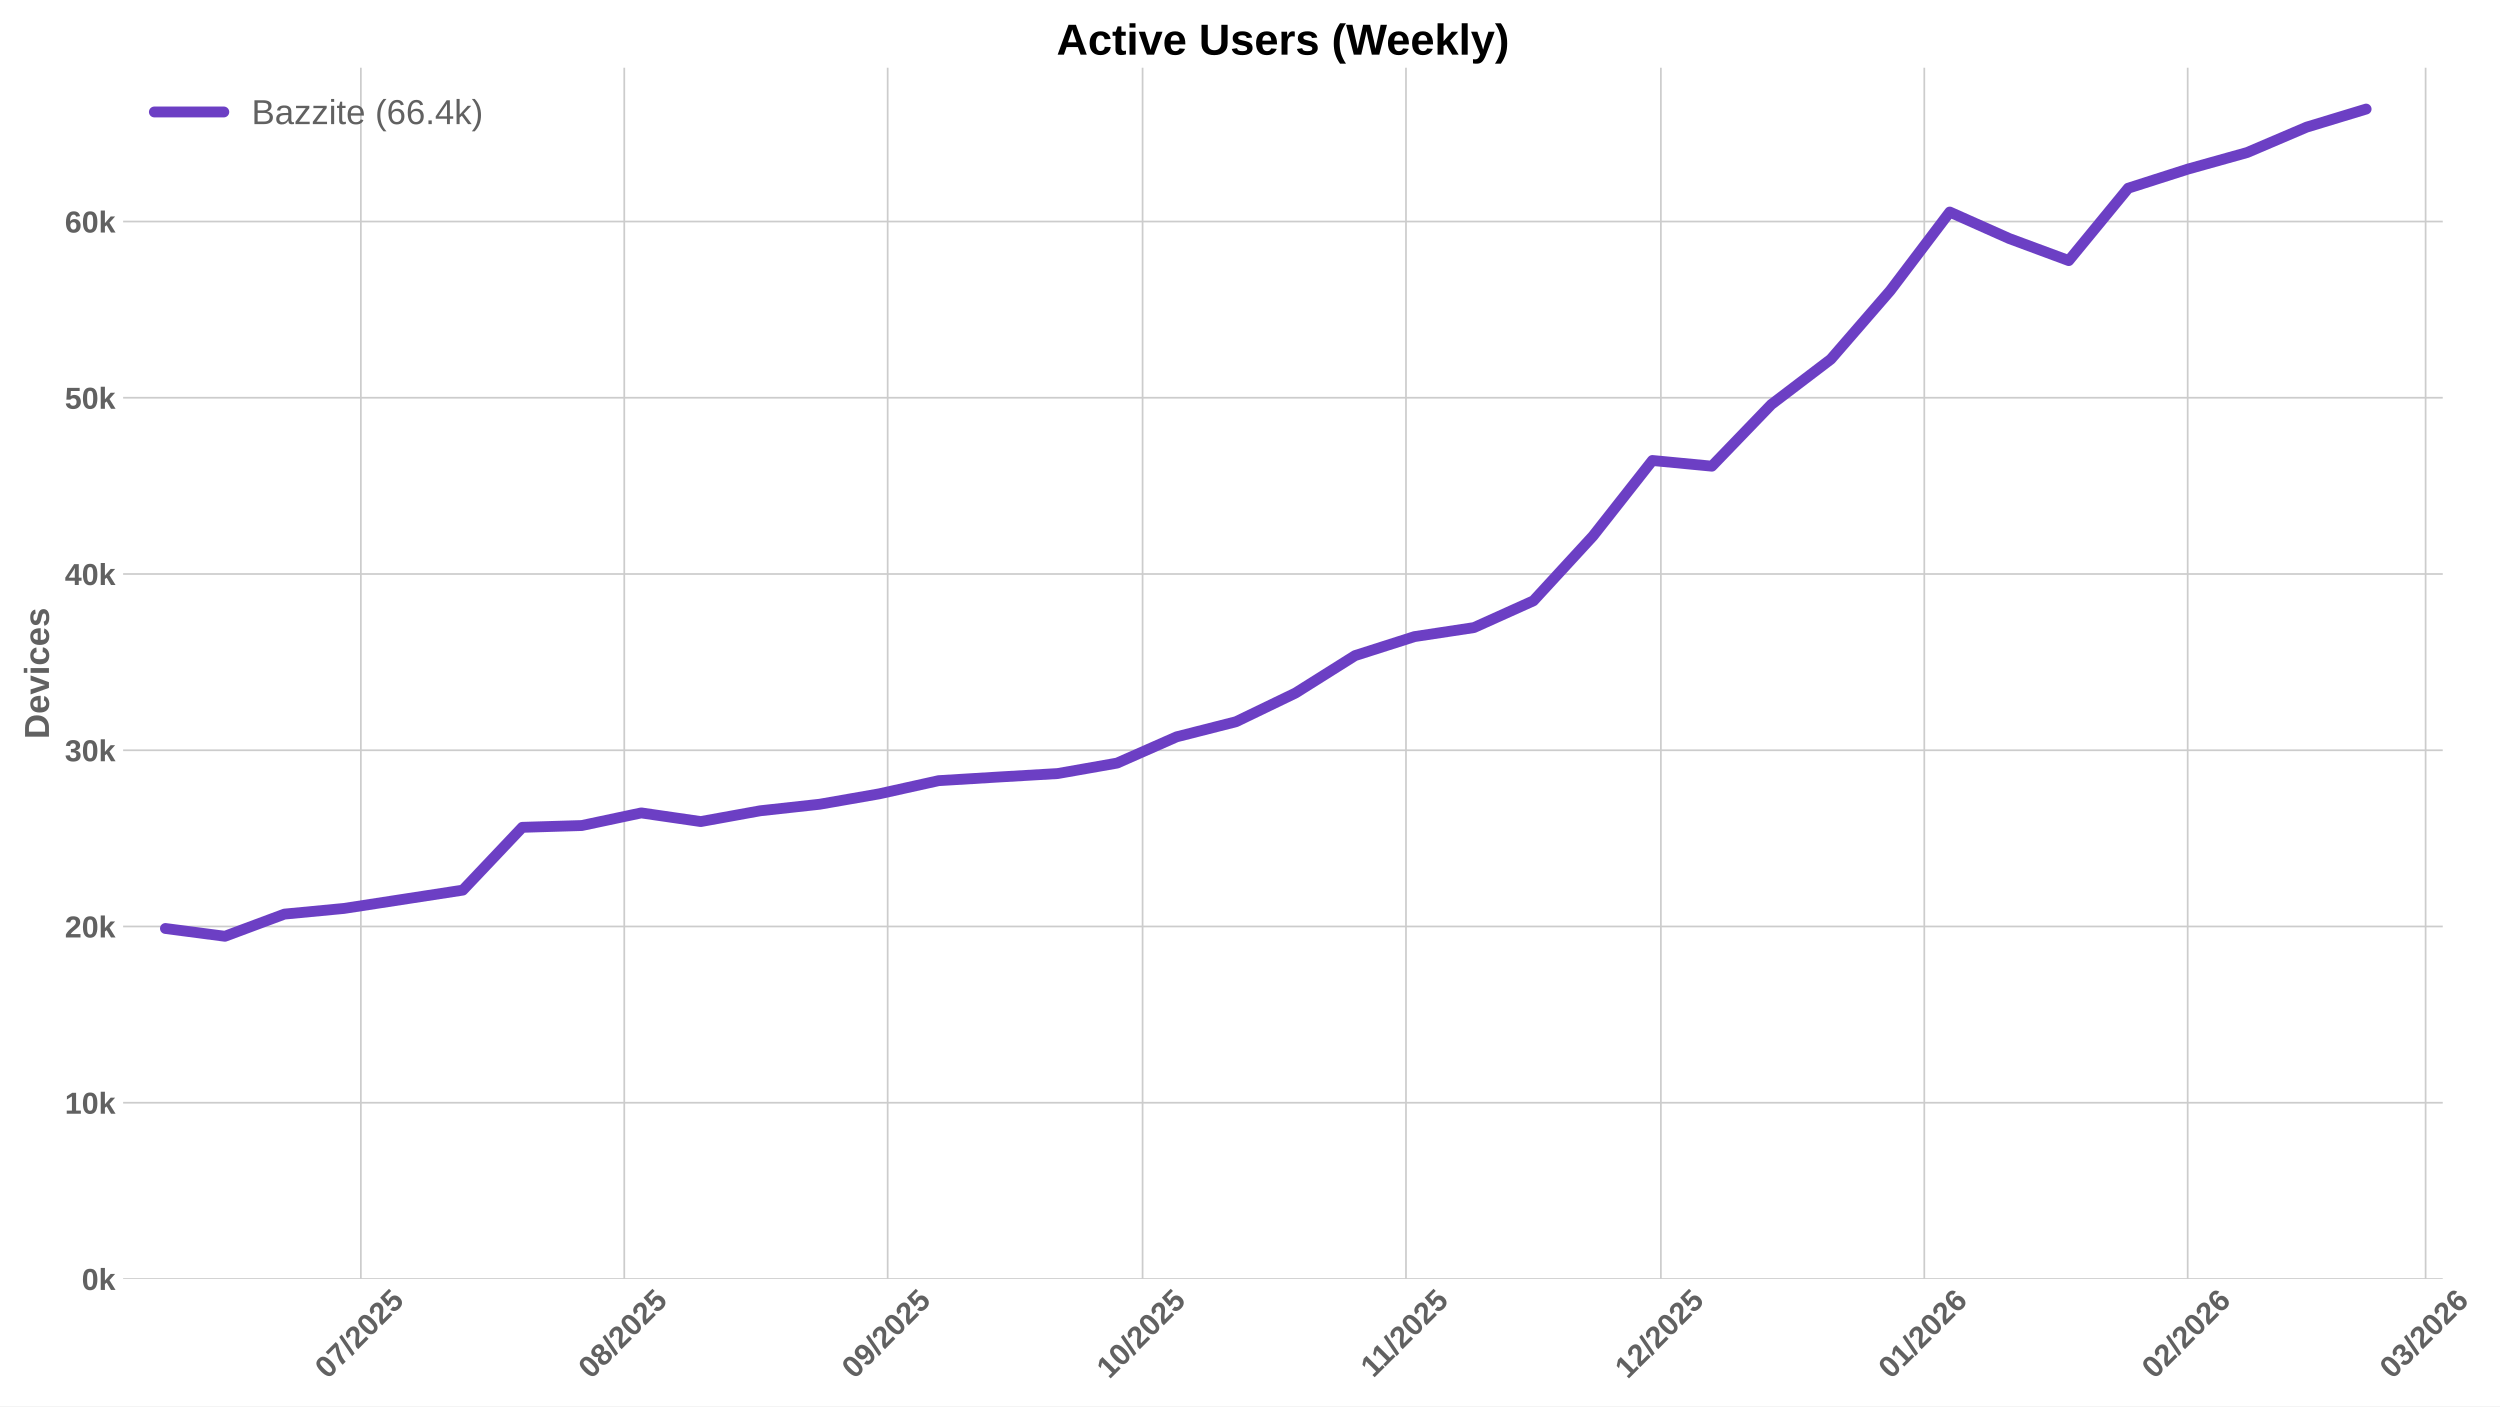
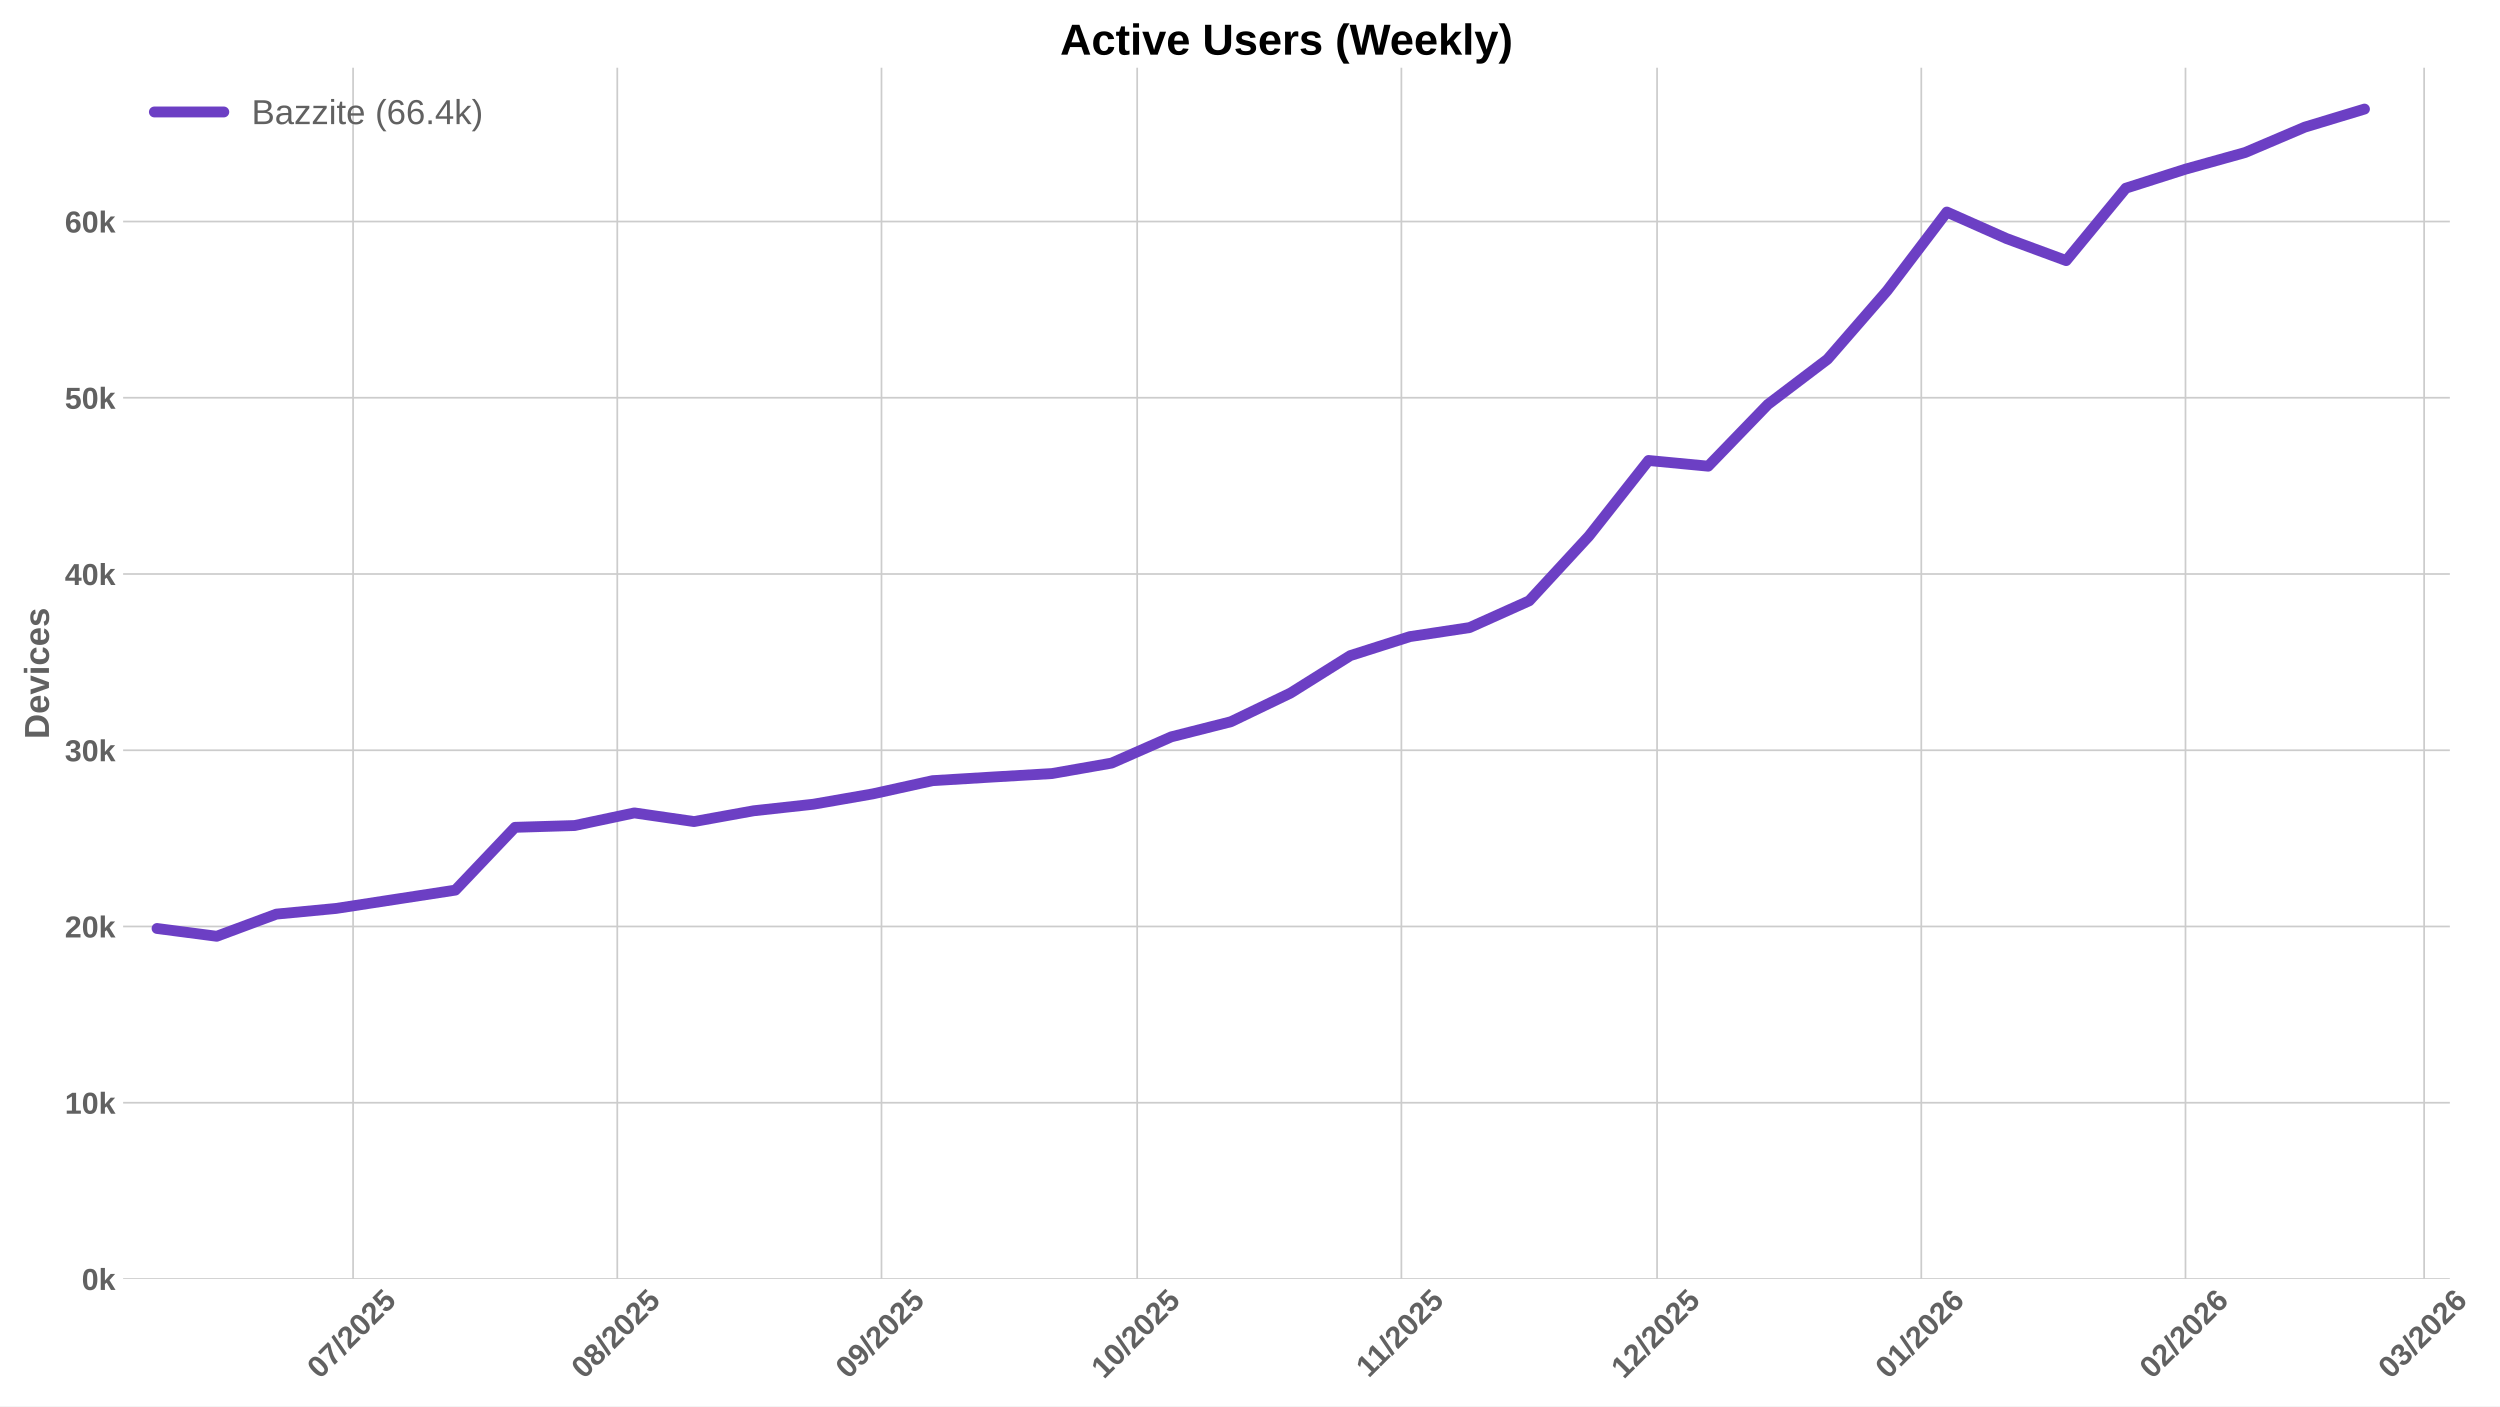
<svg xmlns="http://www.w3.org/2000/svg" xmlns:xlink="http://www.w3.org/1999/xlink" width="1152pt" height="648pt" viewBox="0 0 1152 648" version="1.1">
  <defs>
    <style type="text/css">*{stroke-linejoin: round; stroke-linecap: butt}</style>
  </defs>
  <g id="figure_1">
    <g id="patch_1">
      <path d="M 0 648  L 1152 648  L 1152 0  L 0 0  z " style="fill: #ffffff" />
    </g>
    <g id="axes_1">
      <g id="patch_2">
-         <path d="M 56.73 589.343  L 1125.625 589.343  L 1125.625 31.2  L 56.73 31.2  z " style="fill: #ffffff" />
+         <path d="M 56.73 589.343  L 1128.893 589.343  L 1128.893 31.2  L 56.73 31.2  z " style="fill: #ffffff" />
      </g>
      <g id="matplotlib.axis_1">
        <g id="xtick_1">
          <g id="line2d_1">
-             <path d="M 166.285 589.343  L 166.285 31.2  " clip-path="url(#p14a974cba7)" style="fill: none; stroke: #cccccc; stroke-width: 0.8; stroke-linecap: round" />
+             <path d="M 162.696 589.343  L 162.696 31.2  " clip-path="url(#p9d1ce50921)" style="fill: none; stroke: #cccccc; stroke-width: 0.8; stroke-linecap: round" />
          </g>
          <g id="line2d_2" />
          <g id="text_1">
-             <g style="fill: #616161" transform="translate(150.9543 635.7977) rotate(-45) scale(0.14 -0.14)">
+             <g style="fill: #616161" transform="translate(147.3657 635.7977) rotate(-45) scale(0.14 -0.14)">
              <defs>
                <path id="LiberationSans-Bold-30" d="M 3297 2203  Q 3297 1088 2914 512  Q 2531 -63 1766 -63  Q 253 -63 253 2203  Q 253 2994 418 3494  Q 584 3994 915 4231  Q 1247 4469 1791 4469  Q 2572 4469 2934 3903  Q 3297 3338 3297 2203  z M 2416 2203  Q 2416 2813 2356 3150  Q 2297 3488 2165 3634  Q 2034 3781 1784 3781  Q 1519 3781 1383 3632  Q 1247 3484 1189 3148  Q 1131 2813 1131 2203  Q 1131 1600 1192 1261  Q 1253 922 1386 775  Q 1519 628 1772 628  Q 2022 628 2158 783  Q 2294 938 2355 1278  Q 2416 1619 2416 2203  z " transform="scale(0.015625)" />
                <path id="LiberationSans-Bold-37" d="M 3278 3706  Q 2981 3238 2717 2797  Q 2453 2356 2256 1911  Q 2059 1466 1945 995  Q 1831 525 1831 0  L 916 0  Q 916 550 1059 1064  Q 1203 1578 1475 2111  Q 1747 2644 2463 3681  L 275 3681  L 275 4403  L 3278 4403  L 3278 3706  z " transform="scale(0.015625)" />
                <path id="LiberationSans-Bold-2f" d="M 63 -128  L 972 4638  L 1716 4638  L 822 -128  L 63 -128  z " transform="scale(0.015625)" />
                <path id="LiberationSans-Bold-32" d="M 222 0  L 222 609  Q 394 988 711 1347  Q 1028 1706 1509 2097  Q 1972 2472 2158 2715  Q 2344 2959 2344 3194  Q 2344 3769 1766 3769  Q 1484 3769 1336 3617  Q 1188 3466 1144 3163  L 259 3213  Q 334 3825 717 4147  Q 1100 4469 1759 4469  Q 2472 4469 2853 4144  Q 3234 3819 3234 3231  Q 3234 2922 3112 2672  Q 2991 2422 2800 2211  Q 2609 2000 2376 1815  Q 2144 1631 1925 1456  Q 1706 1281 1526 1103  Q 1347 925 1259 722  L 3303 722  L 3303 0  L 222 0  z " transform="scale(0.015625)" />
                <path id="LiberationSans-Bold-35" d="M 3381 1466  Q 3381 766 2945 351  Q 2509 -63 1750 -63  Q 1088 -63 689 235  Q 291 534 197 1100  L 1075 1172  Q 1144 891 1319 762  Q 1494 634 1759 634  Q 2088 634 2283 843  Q 2478 1053 2478 1447  Q 2478 1794 2293 2001  Q 2109 2209 1778 2209  Q 1413 2209 1181 1925  L 325 1925  L 478 4403  L 3125 4403  L 3125 3750  L 1275 3750  L 1203 2638  Q 1522 2919 2000 2919  Q 2628 2919 3004 2528  Q 3381 2138 3381 1466  z " transform="scale(0.015625)" />
              </defs>
              <use xlink:href="#LiberationSans-Bold-30" />
              <use xlink:href="#LiberationSans-Bold-37" transform="translate(55.61523 0)" />
              <use xlink:href="#LiberationSans-Bold-2f" transform="translate(111.2305 0)" />
              <use xlink:href="#LiberationSans-Bold-32" transform="translate(139.0137 0)" />
              <use xlink:href="#LiberationSans-Bold-30" transform="translate(194.6289 0)" />
              <use xlink:href="#LiberationSans-Bold-32" transform="translate(250.2441 0)" />
              <use xlink:href="#LiberationSans-Bold-35" transform="translate(305.8594 0)" />
            </g>
          </g>
        </g>
        <g id="xtick_2">
          <g id="line2d_3">
-             <path d="M 287.661 589.343  L 287.661 31.2  " clip-path="url(#p14a974cba7)" style="fill: none; stroke: #cccccc; stroke-width: 0.8; stroke-linecap: round" />
+             <path d="M 284.443 589.343  L 284.443 31.2  " clip-path="url(#p9d1ce50921)" style="fill: none; stroke: #cccccc; stroke-width: 0.8; stroke-linecap: round" />
          </g>
          <g id="line2d_4" />
          <g id="text_2">
-             <g style="fill: #616161" transform="translate(272.3307 635.7977) rotate(-45) scale(0.14 -0.14)">
+             <g style="fill: #616161" transform="translate(269.1131 635.7977) rotate(-45) scale(0.14 -0.14)">
              <defs>
                <path id="LiberationSans-Bold-38" d="M 3363 1241  Q 3363 622 2953 279  Q 2544 -63 1784 -63  Q 1031 -63 617 278  Q 203 619 203 1234  Q 203 1656 447 1945  Q 691 2234 1100 2303  L 1100 2316  Q 744 2394 525 2669  Q 306 2944 306 3303  Q 306 3844 689 4156  Q 1072 4469 1772 4469  Q 2488 4469 2870 4164  Q 3253 3859 3253 3297  Q 3253 2938 3036 2666  Q 2819 2394 2453 2322  L 2453 2309  Q 2878 2241 3120 1961  Q 3363 1681 3363 1241  z M 2350 3250  Q 2350 3563 2206 3708  Q 2063 3853 1772 3853  Q 1203 3853 1203 3250  Q 1203 2619 1778 2619  Q 2066 2619 2208 2766  Q 2350 2913 2350 3250  z M 2453 1313  Q 2453 2003 1766 2003  Q 1447 2003 1276 1822  Q 1106 1641 1106 1300  Q 1106 913 1275 734  Q 1444 556 1791 556  Q 2131 556 2292 734  Q 2453 913 2453 1313  z " transform="scale(0.015625)" />
              </defs>
              <use xlink:href="#LiberationSans-Bold-30" />
              <use xlink:href="#LiberationSans-Bold-38" transform="translate(55.61523 0)" />
              <use xlink:href="#LiberationSans-Bold-2f" transform="translate(111.2305 0)" />
              <use xlink:href="#LiberationSans-Bold-32" transform="translate(139.0137 0)" />
              <use xlink:href="#LiberationSans-Bold-30" transform="translate(194.6289 0)" />
              <use xlink:href="#LiberationSans-Bold-32" transform="translate(250.2441 0)" />
              <use xlink:href="#LiberationSans-Bold-35" transform="translate(305.8594 0)" />
            </g>
          </g>
        </g>
        <g id="xtick_3">
          <g id="line2d_5">
-             <path d="M 409.037 589.343  L 409.037 31.2  " clip-path="url(#p14a974cba7)" style="fill: none; stroke: #cccccc; stroke-width: 0.8; stroke-linecap: round" />
+             <path d="M 406.191 589.343  L 406.191 31.2  " clip-path="url(#p9d1ce50921)" style="fill: none; stroke: #cccccc; stroke-width: 0.8; stroke-linecap: round" />
          </g>
          <g id="line2d_6" />
          <g id="text_3">
-             <g style="fill: #616161" transform="translate(393.7071 635.7977) rotate(-45) scale(0.14 -0.14)">
+             <g style="fill: #616161" transform="translate(390.8605 635.7977) rotate(-45) scale(0.14 -0.14)">
              <defs>
                <path id="LiberationSans-Bold-39" d="M 3322 2272  Q 3322 1100 2894 518  Q 2466 -63 1678 -63  Q 1097 -63 767 185  Q 438 434 300 972  L 1125 1088  Q 1247 628 1688 628  Q 2056 628 2254 981  Q 2453 1334 2459 2028  Q 2341 1794 2070 1661  Q 1800 1528 1488 1528  Q 906 1528 564 1923  Q 222 2319 222 2994  Q 222 3688 623 4078  Q 1025 4469 1759 4469  Q 2550 4469 2936 3920  Q 3322 3372 3322 2272  z M 2394 2888  Q 2394 3297 2214 3539  Q 2034 3781 1738 3781  Q 1447 3781 1280 3570  Q 1113 3359 1113 2988  Q 1113 2622 1278 2401  Q 1444 2181 1741 2181  Q 2022 2181 2208 2373  Q 2394 2566 2394 2888  z " transform="scale(0.015625)" />
              </defs>
              <use xlink:href="#LiberationSans-Bold-30" />
              <use xlink:href="#LiberationSans-Bold-39" transform="translate(55.61523 0)" />
              <use xlink:href="#LiberationSans-Bold-2f" transform="translate(111.2305 0)" />
              <use xlink:href="#LiberationSans-Bold-32" transform="translate(139.0137 0)" />
              <use xlink:href="#LiberationSans-Bold-30" transform="translate(194.6289 0)" />
              <use xlink:href="#LiberationSans-Bold-32" transform="translate(250.2441 0)" />
              <use xlink:href="#LiberationSans-Bold-35" transform="translate(305.8594 0)" />
            </g>
          </g>
        </g>
        <g id="xtick_4">
          <g id="line2d_7">
-             <path d="M 526.498 589.343  L 526.498 31.2  " clip-path="url(#p14a974cba7)" style="fill: none; stroke: #cccccc; stroke-width: 0.8; stroke-linecap: round" />
+             <path d="M 524.011 589.343  L 524.011 31.2  " clip-path="url(#p9d1ce50921)" style="fill: none; stroke: #cccccc; stroke-width: 0.8; stroke-linecap: round" />
          </g>
          <g id="line2d_8" />
          <g id="text_4">
-             <g style="fill: #616161" transform="translate(511.1682 635.7977) rotate(-45) scale(0.14 -0.14)">
+             <g style="fill: #616161" transform="translate(508.6806 635.7977) rotate(-45) scale(0.14 -0.14)">
              <defs>
                <path id="LiberationSans-Bold-31" d="M 403 0  L 403 653  L 1494 653  L 1494 3656  L 438 2997  L 438 3688  L 1541 4403  L 2372 4403  L 2372 653  L 3381 653  L 3381 0  L 403 0  z " transform="scale(0.015625)" />
              </defs>
              <use xlink:href="#LiberationSans-Bold-31" />
              <use xlink:href="#LiberationSans-Bold-30" transform="translate(55.61523 0)" />
              <use xlink:href="#LiberationSans-Bold-2f" transform="translate(111.2305 0)" />
              <use xlink:href="#LiberationSans-Bold-32" transform="translate(139.0137 0)" />
              <use xlink:href="#LiberationSans-Bold-30" transform="translate(194.6289 0)" />
              <use xlink:href="#LiberationSans-Bold-32" transform="translate(250.2441 0)" />
              <use xlink:href="#LiberationSans-Bold-35" transform="translate(305.8594 0)" />
            </g>
          </g>
        </g>
        <g id="xtick_5">
          <g id="line2d_9">
-             <path d="M 647.875 589.343  L 647.875 31.2  " clip-path="url(#p14a974cba7)" style="fill: none; stroke: #cccccc; stroke-width: 0.8; stroke-linecap: round" />
+             <path d="M 645.758 589.343  L 645.758 31.2  " clip-path="url(#p9d1ce50921)" style="fill: none; stroke: #cccccc; stroke-width: 0.8; stroke-linecap: round" />
          </g>
          <g id="line2d_10" />
          <g id="text_5">
-             <g style="fill: #616161" transform="translate(632.8168 635.2532) rotate(-45) scale(0.14 -0.14)">
+             <g style="fill: #616161" transform="translate(630.7002 635.2532) rotate(-45) scale(0.14 -0.14)">
              <use xlink:href="#LiberationSans-Bold-31" />
              <use xlink:href="#LiberationSans-Bold-31" transform="translate(50.11523 0)" />
              <use xlink:href="#LiberationSans-Bold-2f" transform="translate(105.7305 0)" />
              <use xlink:href="#LiberationSans-Bold-32" transform="translate(133.5137 0)" />
              <use xlink:href="#LiberationSans-Bold-30" transform="translate(189.1289 0)" />
              <use xlink:href="#LiberationSans-Bold-32" transform="translate(244.7441 0)" />
              <use xlink:href="#LiberationSans-Bold-35" transform="translate(300.3594 0)" />
            </g>
          </g>
        </g>
        <g id="xtick_6">
          <g id="line2d_11">
-             <path d="M 765.336 589.343  L 765.336 31.2  " clip-path="url(#p14a974cba7)" style="fill: none; stroke: #cccccc; stroke-width: 0.8; stroke-linecap: round" />
+             <path d="M 763.578 589.343  L 763.578 31.2  " clip-path="url(#p9d1ce50921)" style="fill: none; stroke: #cccccc; stroke-width: 0.8; stroke-linecap: round" />
          </g>
          <g id="line2d_12" />
          <g id="text_6">
-             <g style="fill: #616161" transform="translate(750.0056 635.7977) rotate(-45) scale(0.14 -0.14)">
+             <g style="fill: #616161" transform="translate(748.248 635.7977) rotate(-45) scale(0.14 -0.14)">
              <use xlink:href="#LiberationSans-Bold-31" />
              <use xlink:href="#LiberationSans-Bold-32" transform="translate(55.61523 0)" />
              <use xlink:href="#LiberationSans-Bold-2f" transform="translate(111.2305 0)" />
              <use xlink:href="#LiberationSans-Bold-32" transform="translate(139.0137 0)" />
              <use xlink:href="#LiberationSans-Bold-30" transform="translate(194.6289 0)" />
              <use xlink:href="#LiberationSans-Bold-32" transform="translate(250.2441 0)" />
              <use xlink:href="#LiberationSans-Bold-35" transform="translate(305.8594 0)" />
            </g>
          </g>
        </g>
        <g id="xtick_7">
          <g id="line2d_13">
-             <path d="M 886.712 589.343  L 886.712 31.2  " clip-path="url(#p14a974cba7)" style="fill: none; stroke: #cccccc; stroke-width: 0.8; stroke-linecap: round" />
+             <path d="M 885.326 589.343  L 885.326 31.2  " clip-path="url(#p9d1ce50921)" style="fill: none; stroke: #cccccc; stroke-width: 0.8; stroke-linecap: round" />
          </g>
          <g id="line2d_14" />
          <g id="text_7">
-             <g style="fill: #616161" transform="translate(871.382 635.7977) rotate(-45) scale(0.14 -0.14)">
+             <g style="fill: #616161" transform="translate(869.9954 635.7977) rotate(-45) scale(0.14 -0.14)">
              <defs>
                <path id="LiberationSans-Bold-36" d="M 3328 1441  Q 3328 738 2934 337  Q 2541 -63 1847 -63  Q 1069 -63 651 482  Q 234 1028 234 2100  Q 234 3278 657 3873  Q 1081 4469 1869 4469  Q 2428 4469 2751 4222  Q 3075 3975 3209 3456  L 2381 3341  Q 2263 3775 1850 3775  Q 1497 3775 1295 3422  Q 1094 3069 1094 2350  Q 1234 2584 1484 2709  Q 1734 2834 2050 2834  Q 2641 2834 2984 2459  Q 3328 2084 3328 1441  z M 2447 1416  Q 2447 1791 2273 1989  Q 2100 2188 1797 2188  Q 1506 2188 1331 2002  Q 1156 1816 1156 1509  Q 1156 1125 1339 873  Q 1522 622 1819 622  Q 2116 622 2281 833  Q 2447 1044 2447 1416  z " transform="scale(0.015625)" />
              </defs>
              <use xlink:href="#LiberationSans-Bold-30" />
              <use xlink:href="#LiberationSans-Bold-31" transform="translate(55.61523 0)" />
              <use xlink:href="#LiberationSans-Bold-2f" transform="translate(111.2305 0)" />
              <use xlink:href="#LiberationSans-Bold-32" transform="translate(139.0137 0)" />
              <use xlink:href="#LiberationSans-Bold-30" transform="translate(194.6289 0)" />
              <use xlink:href="#LiberationSans-Bold-32" transform="translate(250.2441 0)" />
              <use xlink:href="#LiberationSans-Bold-36" transform="translate(305.8594 0)" />
            </g>
          </g>
        </g>
        <g id="xtick_8">
          <g id="line2d_15">
-             <path d="M 1008.089 589.343  L 1008.089 31.2  " clip-path="url(#p14a974cba7)" style="fill: none; stroke: #cccccc; stroke-width: 0.8; stroke-linecap: round" />
+             <path d="M 1007.073 589.343  L 1007.073 31.2  " clip-path="url(#p9d1ce50921)" style="fill: none; stroke: #cccccc; stroke-width: 0.8; stroke-linecap: round" />
          </g>
          <g id="line2d_16" />
          <g id="text_8">
-             <g style="fill: #616161" transform="translate(992.7584 635.7977) rotate(-45) scale(0.14 -0.14)">
+             <g style="fill: #616161" transform="translate(991.7428 635.7977) rotate(-45) scale(0.14 -0.14)">
              <use xlink:href="#LiberationSans-Bold-30" />
              <use xlink:href="#LiberationSans-Bold-32" transform="translate(55.61523 0)" />
              <use xlink:href="#LiberationSans-Bold-2f" transform="translate(111.2305 0)" />
              <use xlink:href="#LiberationSans-Bold-32" transform="translate(139.0137 0)" />
              <use xlink:href="#LiberationSans-Bold-30" transform="translate(194.6289 0)" />
              <use xlink:href="#LiberationSans-Bold-32" transform="translate(250.2441 0)" />
              <use xlink:href="#LiberationSans-Bold-36" transform="translate(305.8594 0)" />
            </g>
          </g>
        </g>
        <g id="xtick_9">
          <g id="line2d_17">
-             <path d="M 1117.719 589.343  L 1117.719 31.2  " clip-path="url(#p14a974cba7)" style="fill: none; stroke: #cccccc; stroke-width: 0.8; stroke-linecap: round" />
+             <path d="M 1117.039 589.343  L 1117.039 31.2  " clip-path="url(#p9d1ce50921)" style="fill: none; stroke: #cccccc; stroke-width: 0.8; stroke-linecap: round" />
          </g>
          <g id="line2d_18" />
          <g id="text_9">
-             <g style="fill: #616161" transform="translate(1102.389 635.7977) rotate(-45) scale(0.14 -0.14)">
+             <g style="fill: #616161" transform="translate(1101.708 635.7977) rotate(-45) scale(0.14 -0.14)">
              <defs>
                <path id="LiberationSans-Bold-33" d="M 3328 1222  Q 3328 603 2922 265  Q 2516 -72 1766 -72  Q 1056 -72 637 254  Q 219 581 147 1197  L 1041 1275  Q 1125 641 1763 641  Q 2078 641 2253 797  Q 2428 953 2428 1275  Q 2428 1569 2215 1725  Q 2003 1881 1584 1881  L 1278 1881  L 1278 2591  L 1566 2591  Q 1944 2591 2134 2745  Q 2325 2900 2325 3188  Q 2325 3459 2173 3614  Q 2022 3769 1731 3769  Q 1459 3769 1292 3619  Q 1125 3469 1100 3194  L 222 3256  Q 291 3825 694 4147  Q 1097 4469 1747 4469  Q 2438 4469 2827 4158  Q 3216 3847 3216 3297  Q 3216 2884 2973 2618  Q 2731 2353 2275 2266  L 2275 2253  Q 2781 2194 3054 1920  Q 3328 1647 3328 1222  z " transform="scale(0.015625)" />
              </defs>
              <use xlink:href="#LiberationSans-Bold-30" />
              <use xlink:href="#LiberationSans-Bold-33" transform="translate(55.61523 0)" />
              <use xlink:href="#LiberationSans-Bold-2f" transform="translate(111.2305 0)" />
              <use xlink:href="#LiberationSans-Bold-32" transform="translate(139.0137 0)" />
              <use xlink:href="#LiberationSans-Bold-30" transform="translate(194.6289 0)" />
              <use xlink:href="#LiberationSans-Bold-32" transform="translate(250.2441 0)" />
              <use xlink:href="#LiberationSans-Bold-36" transform="translate(305.8594 0)" />
            </g>
          </g>
        </g>
      </g>
      <g id="matplotlib.axis_2">
        <g id="ytick_1">
          <g id="line2d_19">
-             <path d="M 56.73 589.343  L 1125.625 589.343  " clip-path="url(#p14a974cba7)" style="fill: none; stroke: #cccccc; stroke-width: 0.8; stroke-linecap: round" />
+             <path d="M 56.73 589.343  L 1128.893 589.343  " clip-path="url(#p9d1ce50921)" style="fill: none; stroke: #cccccc; stroke-width: 0.8; stroke-linecap: round" />
          </g>
          <g id="line2d_20" />
          <g id="text_10">
            <g style="fill: #616161" transform="translate(37.65937 594.416) scale(0.14 -0.14)">
              <defs>
                <path id="LiberationSans-Bold-6b" d="M 2606 0  L 1703 1531  L 1325 1269  L 1325 0  L 447 0  L 447 4638  L 1325 4638  L 1325 1981  L 2531 3381  L 3475 3381  L 2288 2063  L 3566 0  L 2606 0  z " transform="scale(0.015625)" />
              </defs>
              <use xlink:href="#LiberationSans-Bold-30" />
              <use xlink:href="#LiberationSans-Bold-6b" transform="translate(55.61523 0)" />
            </g>
          </g>
        </g>
        <g id="ytick_2">
          <g id="line2d_21">
-             <path d="M 56.73 508.133  L 1125.625 508.133  " clip-path="url(#p14a974cba7)" style="fill: none; stroke: #cccccc; stroke-width: 0.8; stroke-linecap: round" />
+             <path d="M 56.73 508.133  L 1128.893 508.133  " clip-path="url(#p9d1ce50921)" style="fill: none; stroke: #cccccc; stroke-width: 0.8; stroke-linecap: round" />
          </g>
          <g id="line2d_22" />
          <g id="text_11">
            <g style="fill: #616161" transform="translate(29.87406 513.2054) scale(0.14 -0.14)">
              <use xlink:href="#LiberationSans-Bold-31" />
              <use xlink:href="#LiberationSans-Bold-30" transform="translate(55.61523 0)" />
              <use xlink:href="#LiberationSans-Bold-6b" transform="translate(111.2305 0)" />
            </g>
          </g>
        </g>
        <g id="ytick_3">
          <g id="line2d_23">
-             <path d="M 56.73 426.922  L 1125.625 426.922  " clip-path="url(#p14a974cba7)" style="fill: none; stroke: #cccccc; stroke-width: 0.8; stroke-linecap: round" />
+             <path d="M 56.73 426.922  L 1128.893 426.922  " clip-path="url(#p9d1ce50921)" style="fill: none; stroke: #cccccc; stroke-width: 0.8; stroke-linecap: round" />
          </g>
          <g id="line2d_24" />
          <g id="text_12">
            <g style="fill: #616161" transform="translate(29.87406 431.9947) scale(0.14 -0.14)">
              <use xlink:href="#LiberationSans-Bold-32" />
              <use xlink:href="#LiberationSans-Bold-30" transform="translate(55.61523 0)" />
              <use xlink:href="#LiberationSans-Bold-6b" transform="translate(111.2305 0)" />
            </g>
          </g>
        </g>
        <g id="ytick_4">
          <g id="line2d_25">
-             <path d="M 56.73 345.711  L 1125.625 345.711  " clip-path="url(#p14a974cba7)" style="fill: none; stroke: #cccccc; stroke-width: 0.8; stroke-linecap: round" />
+             <path d="M 56.73 345.711  L 1128.893 345.711  " clip-path="url(#p9d1ce50921)" style="fill: none; stroke: #cccccc; stroke-width: 0.8; stroke-linecap: round" />
          </g>
          <g id="line2d_26" />
          <g id="text_13">
            <g style="fill: #616161" transform="translate(29.87406 350.7841) scale(0.14 -0.14)">
              <use xlink:href="#LiberationSans-Bold-33" />
              <use xlink:href="#LiberationSans-Bold-30" transform="translate(55.61523 0)" />
              <use xlink:href="#LiberationSans-Bold-6b" transform="translate(111.2305 0)" />
            </g>
          </g>
        </g>
        <g id="ytick_5">
          <g id="line2d_27">
-             <path d="M 56.73 264.501  L 1125.625 264.501  " clip-path="url(#p14a974cba7)" style="fill: none; stroke: #cccccc; stroke-width: 0.8; stroke-linecap: round" />
+             <path d="M 56.73 264.501  L 1128.893 264.501  " clip-path="url(#p9d1ce50921)" style="fill: none; stroke: #cccccc; stroke-width: 0.8; stroke-linecap: round" />
          </g>
          <g id="line2d_28" />
          <g id="text_14">
            <g style="fill: #616161" transform="translate(29.87406 269.5735) scale(0.14 -0.14)">
              <defs>
                <path id="LiberationSans-Bold-34" d="M 2938 897  L 2938 0  L 2100 0  L 2100 897  L 97 897  L 97 1556  L 1956 4403  L 2938 4403  L 2938 1550  L 3525 1550  L 3525 897  L 2938 897  z M 2100 2991  Q 2100 3159 2111 3356  Q 2122 3553 2128 3609  Q 2047 3434 1834 3103  L 813 1550  L 2100 1550  L 2100 2991  z " transform="scale(0.015625)" />
              </defs>
              <use xlink:href="#LiberationSans-Bold-34" />
              <use xlink:href="#LiberationSans-Bold-30" transform="translate(55.61523 0)" />
              <use xlink:href="#LiberationSans-Bold-6b" transform="translate(111.2305 0)" />
            </g>
          </g>
        </g>
        <g id="ytick_6">
          <g id="line2d_29">
-             <path d="M 56.73 183.29  L 1125.625 183.29  " clip-path="url(#p14a974cba7)" style="fill: none; stroke: #cccccc; stroke-width: 0.8; stroke-linecap: round" />
+             <path d="M 56.73 183.29  L 1128.893 183.29  " clip-path="url(#p9d1ce50921)" style="fill: none; stroke: #cccccc; stroke-width: 0.8; stroke-linecap: round" />
          </g>
          <g id="line2d_30" />
          <g id="text_15">
            <g style="fill: #616161" transform="translate(29.87406 188.3629) scale(0.14 -0.14)">
              <use xlink:href="#LiberationSans-Bold-35" />
              <use xlink:href="#LiberationSans-Bold-30" transform="translate(55.61523 0)" />
              <use xlink:href="#LiberationSans-Bold-6b" transform="translate(111.2305 0)" />
            </g>
          </g>
        </g>
        <g id="ytick_7">
          <g id="line2d_31">
-             <path d="M 56.73 102.079  L 1125.625 102.079  " clip-path="url(#p14a974cba7)" style="fill: none; stroke: #cccccc; stroke-width: 0.8; stroke-linecap: round" />
+             <path d="M 56.73 102.079  L 1128.893 102.079  " clip-path="url(#p9d1ce50921)" style="fill: none; stroke: #cccccc; stroke-width: 0.8; stroke-linecap: round" />
          </g>
          <g id="line2d_32" />
          <g id="text_16">
            <g style="fill: #616161" transform="translate(29.87406 107.1522) scale(0.14 -0.14)">
              <use xlink:href="#LiberationSans-Bold-36" />
              <use xlink:href="#LiberationSans-Bold-30" transform="translate(55.61523 0)" />
              <use xlink:href="#LiberationSans-Bold-6b" transform="translate(111.2305 0)" />
            </g>
          </g>
        </g>
        <g id="text_17">
          <g style="fill: #616161" transform="translate(22.55406 340.5153) rotate(-90) scale(0.16 -0.16)">
            <defs>
              <path id="LiberationSans-Bold-44" d="M 4353 2234  Q 4353 1553 4086 1045  Q 3819 538 3330 269  Q 2841 0 2209 0  L 428 0  L 428 4403  L 2022 4403  Q 3134 4403 3743 3842  Q 4353 3281 4353 2234  z M 3425 2234  Q 3425 2944 3056 3317  Q 2688 3691 2003 3691  L 1350 3691  L 1350 713  L 2131 713  Q 2725 713 3075 1122  Q 3425 1531 3425 2234  z " transform="scale(0.015625)" />
              <path id="LiberationSans-Bold-65" d="M 1831 -63  Q 1069 -63 659 389  Q 250 841 250 1706  Q 250 2544 665 2994  Q 1081 3444 1844 3444  Q 2572 3444 2956 2961  Q 3341 2478 3341 1547  L 3341 1522  L 1172 1522  Q 1172 1028 1355 776  Q 1538 525 1875 525  Q 2341 525 2463 928  L 3291 856  Q 2931 -63 1831 -63  z M 1831 2891  Q 1522 2891 1355 2675  Q 1188 2459 1178 2072  L 2491 2072  Q 2466 2481 2294 2686  Q 2122 2891 1831 2891  z " transform="scale(0.015625)" />
              <path id="LiberationSans-Bold-76" d="M 2284 0  L 1234 0  L 25 3381  L 953 3381  L 1544 1491  Q 1591 1334 1766 709  Q 1797 838 1894 1159  Q 1991 1481 2613 3381  L 3531 3381  L 2284 0  z " transform="scale(0.015625)" />
              <path id="LiberationSans-Bold-69" d="M 447 3991  L 447 4638  L 1325 4638  L 1325 3991  L 447 3991  z M 447 0  L 447 3381  L 1325 3381  L 1325 0  L 447 0  z " transform="scale(0.015625)" />
              <path id="LiberationSans-Bold-63" d="M 1856 -63  Q 1088 -63 669 395  Q 250 853 250 1672  Q 250 2509 672 2976  Q 1094 3444 1869 3444  Q 2466 3444 2856 3144  Q 3247 2844 3347 2316  L 2463 2272  Q 2425 2531 2275 2686  Q 2125 2841 1850 2841  Q 1172 2841 1172 1706  Q 1172 538 1863 538  Q 2113 538 2281 695  Q 2450 853 2491 1166  L 3372 1125  Q 3325 778 3123 506  Q 2922 234 2594 85  Q 2266 -63 1856 -63  z " transform="scale(0.015625)" />
              <path id="LiberationSans-Bold-73" d="M 3297 988  Q 3297 497 2895 217  Q 2494 -63 1784 -63  Q 1088 -63 717 157  Q 347 378 225 844  L 997 959  Q 1063 719 1223 619  Q 1384 519 1784 519  Q 2153 519 2322 612  Q 2491 706 2491 906  Q 2491 1069 2355 1164  Q 2219 1259 1894 1325  Q 1150 1472 890 1598  Q 631 1725 495 1926  Q 359 2128 359 2422  Q 359 2906 732 3176  Q 1106 3447 1791 3447  Q 2394 3447 2761 3212  Q 3128 2978 3219 2534  L 2441 2453  Q 2403 2659 2256 2761  Q 2109 2863 1791 2863  Q 1478 2863 1322 2783  Q 1166 2703 1166 2516  Q 1166 2369 1286 2283  Q 1406 2197 1691 2141  Q 2088 2059 2395 1973  Q 2703 1888 2889 1769  Q 3075 1650 3186 1464  Q 3297 1278 3297 988  z " transform="scale(0.015625)" />
            </defs>
            <use xlink:href="#LiberationSans-Bold-44" />
            <use xlink:href="#LiberationSans-Bold-65" transform="translate(72.2168 0)" />
            <use xlink:href="#LiberationSans-Bold-76" transform="translate(127.832 0)" />
            <use xlink:href="#LiberationSans-Bold-69" transform="translate(183.4473 0)" />
            <use xlink:href="#LiberationSans-Bold-63" transform="translate(211.2305 0)" />
            <use xlink:href="#LiberationSans-Bold-65" transform="translate(266.8457 0)" />
            <use xlink:href="#LiberationSans-Bold-73" transform="translate(322.4609 0)" />
          </g>
        </g>
      </g>
      <g id="line2d_33">
-         <path d="M 76.231 427.848  L 103.639 431.437  L 131.046 421.221  L 158.454 418.614  L 213.269 410.168  L 240.677 381.233  L 268.084 380.404  L 295.492 374.59  L 322.899 378.577  L 350.307 373.607  L 377.714 370.594  L 405.122 365.803  L 432.53 359.728  L 459.937 358.063  L 487.345 356.455  L 514.752 351.632  L 542.16 339.539  L 569.568 332.563  L 596.975 319.342  L 624.383 302.109  L 651.79 293.347  L 679.198 289.189  L 706.605 276.845  L 734.013 247.04  L 761.421 212.193  L 788.828 214.816  L 816.236 186.376  L 843.643 165.529  L 871.051 133.906  L 898.458 97.71  L 925.866 109.924  L 953.274 120.084  L 980.681 86.722  L 1008.089 77.944  L 1035.496 70.277  L 1062.904 58.583  L 1090.311 50.259  " clip-path="url(#p14a974cba7)" style="fill: none; stroke: #6c3fc4; stroke-width: 5; stroke-linecap: round" />
+         <path d="M 72.367 427.848  L 99.859 431.437  L 127.35 421.221  L 154.841 418.614  L 209.824 410.168  L 237.315 381.233  L 264.807 380.404  L 292.298 374.59  L 319.789 378.577  L 347.281 373.607  L 374.772 370.594  L 402.263 365.803  L 429.755 359.728  L 457.246 358.063  L 484.738 356.455  L 512.229 351.632  L 539.72 339.539  L 567.212 332.563  L 594.703 319.342  L 622.194 302.109  L 649.686 293.347  L 677.177 289.189  L 704.668 276.845  L 732.16 247.04  L 759.651 212.193  L 787.142 214.816  L 814.634 186.376  L 842.125 165.529  L 869.616 133.906  L 897.108 97.71  L 924.599 109.924  L 952.09 120.084  L 979.582 86.722  L 1007.073 77.944  L 1034.564 70.277  L 1062.056 58.583  L 1089.547 50.259  " clip-path="url(#p9d1ce50921)" style="fill: none; stroke: #6c3fc4; stroke-width: 5; stroke-linecap: round" />
      </g>
      <g id="patch_3">
        <path d="M 56.73 589.343  L 56.73 31.2  " style="fill: none" />
      </g>
      <g id="patch_4">
-         <path d="M 1125.625 589.343  L 1125.625 31.2  " style="fill: none" />
+         <path d="M 1128.893 589.343  L 1128.893 31.2  " style="fill: none" />
      </g>
      <g id="patch_5">
-         <path d="M 56.73 589.343  L 1125.625 589.343  " style="fill: none" />
+         <path d="M 56.73 589.343  L 1128.893 589.343  " style="fill: none" />
      </g>
      <g id="patch_6">
-         <path d="M 56.73 31.2  L 1125.625 31.2  " style="fill: none" />
+         <path d="M 56.73 31.2  L 1128.893 31.2  " style="fill: none" />
      </g>
      <g id="text_18">
-         <g transform="translate(486.8668 25.2) scale(0.2 -0.2)">
+         <g transform="translate(488.5004 25.2) scale(0.2 -0.2)">
          <defs>
            <path id="LiberationSans-Bold-41" d="M 3541 0  L 3150 1125  L 1472 1125  L 1081 0  L 159 0  L 1766 4403  L 2853 4403  L 4453 0  L 3541 0  z M 2309 3725  L 2291 3656  Q 2259 3544 2215 3400  Q 2172 3256 1678 1819  L 2944 1819  L 2509 3084  L 2375 3509  L 2309 3725  z " transform="scale(0.015625)" />
            <path id="LiberationSans-Bold-74" d="M 1313 -56  Q 925 -56 715 155  Q 506 366 506 794  L 506 2788  L 78 2788  L 78 3381  L 550 3381  L 825 4175  L 1375 4175  L 1375 3381  L 2016 3381  L 2016 2788  L 1375 2788  L 1375 1031  Q 1375 784 1469 667  Q 1563 550 1759 550  Q 1863 550 2053 594  L 2053 50  Q 1728 -56 1313 -56  z " transform="scale(0.015625)" />
            <path id="LiberationSans-Bold-20" transform="scale(0.015625)" />
            <path id="LiberationSans-Bold-55" d="M 2259 -63  Q 1350 -63 867 381  Q 384 825 384 1650  L 384 4403  L 1306 4403  L 1306 1722  Q 1306 1200 1554 929  Q 1803 659 2284 659  Q 2778 659 3043 942  Q 3309 1225 3309 1753  L 3309 4403  L 4231 4403  L 4231 1697  Q 4231 859 3714 398  Q 3197 -63 2259 -63  z " transform="scale(0.015625)" />
            <path id="LiberationSans-Bold-72" d="M 447 0  L 447 2588  Q 447 2866 439 3052  Q 431 3238 422 3381  L 1259 3381  Q 1269 3325 1284 3039  Q 1300 2753 1300 2659  L 1313 2659  Q 1441 3016 1541 3161  Q 1641 3306 1778 3376  Q 1916 3447 2122 3447  Q 2291 3447 2394 3400  L 2394 2666  Q 2181 2713 2019 2713  Q 1691 2713 1508 2447  Q 1325 2181 1325 1659  L 1325 0  L 447 0  z " transform="scale(0.015625)" />
            <path id="LiberationSans-Bold-28" d="M 1247 -1328  Q 756 -622 537 81  Q 319 784 319 1659  Q 319 2531 537 3232  Q 756 3934 1247 4638  L 2125 4638  Q 1631 3925 1407 3219  Q 1184 2513 1184 1656  Q 1184 803 1406 101  Q 1628 -600 2125 -1328  L 1247 -1328  z " transform="scale(0.015625)" />
            <path id="LiberationSans-Bold-57" d="M 4897 0  L 3803 0  L 3206 2547  Q 3097 2997 3022 3488  Q 2947 3078 2900 2864  Q 2853 2650 2234 0  L 1141 0  L 6 4403  L 941 4403  L 1578 1559  L 1722 872  Q 1809 1306 1892 1701  Q 1975 2097 2516 4403  L 3547 4403  L 4103 2059  Q 4169 1797 4325 872  L 4403 1234  L 4569 1953  L 5100 4403  L 6034 4403  L 4897 0  z " transform="scale(0.015625)" />
            <path id="LiberationSans-Bold-6c" d="M 447 0  L 447 4638  L 1325 4638  L 1325 0  L 447 0  z " transform="scale(0.015625)" />
            <path id="LiberationSans-Bold-79" d="M 884 -1328  Q 569 -1328 331 -1288  L 331 -663  Q 497 -688 634 -688  Q 822 -688 945 -628  Q 1069 -569 1167 -431  Q 1266 -294 1388 34  L 50 3381  L 978 3381  L 1509 1797  Q 1634 1456 1825 753  L 1903 1050  L 2106 1784  L 2606 3381  L 3525 3381  L 2188 -178  Q 1919 -828 1630 -1078  Q 1341 -1328 884 -1328  z " transform="scale(0.015625)" />
            <path id="LiberationSans-Bold-29" d="M 6 -1328  Q 506 -597 726 101  Q 947 800 947 1656  Q 947 2516 722 3223  Q 497 3931 6 4638  L 884 4638  Q 1378 3928 1595 3225  Q 1813 2522 1813 1659  Q 1813 791 1595 87  Q 1378 -616 884 -1328  L 6 -1328  z " transform="scale(0.015625)" />
          </defs>
          <use xlink:href="#LiberationSans-Bold-41" />
          <use xlink:href="#LiberationSans-Bold-63" transform="translate(72.2168 0)" />
          <use xlink:href="#LiberationSans-Bold-74" transform="translate(127.832 0)" />
          <use xlink:href="#LiberationSans-Bold-69" transform="translate(161.1328 0)" />
          <use xlink:href="#LiberationSans-Bold-76" transform="translate(188.916 0)" />
          <use xlink:href="#LiberationSans-Bold-65" transform="translate(244.5312 0)" />
          <use xlink:href="#LiberationSans-Bold-20" transform="translate(300.1465 0)" />
          <use xlink:href="#LiberationSans-Bold-55" transform="translate(327.9297 0)" />
          <use xlink:href="#LiberationSans-Bold-73" transform="translate(400.1465 0)" />
          <use xlink:href="#LiberationSans-Bold-65" transform="translate(455.7617 0)" />
          <use xlink:href="#LiberationSans-Bold-72" transform="translate(511.377 0)" />
          <use xlink:href="#LiberationSans-Bold-73" transform="translate(550.293 0)" />
          <use xlink:href="#LiberationSans-Bold-20" transform="translate(605.9082 0)" />
          <use xlink:href="#LiberationSans-Bold-28" transform="translate(633.6914 0)" />
          <use xlink:href="#LiberationSans-Bold-57" transform="translate(666.9922 0)" />
          <use xlink:href="#LiberationSans-Bold-65" transform="translate(759.627 0)" />
          <use xlink:href="#LiberationSans-Bold-65" transform="translate(815.2422 0)" />
          <use xlink:href="#LiberationSans-Bold-6b" transform="translate(870.8574 0)" />
          <use xlink:href="#LiberationSans-Bold-6c" transform="translate(926.4727 0)" />
          <use xlink:href="#LiberationSans-Bold-79" transform="translate(954.2559 0)" />
          <use xlink:href="#LiberationSans-Bold-29" transform="translate(1009.871 0)" />
        </g>
      </g>
      <g id="legend_1">
        <g id="line2d_34">
          <path d="M 71.13 51.595  L 87.13 51.595  L 103.13 51.595  " style="fill: none; stroke: #6c3fc4; stroke-width: 5; stroke-linecap: round" />
        </g>
        <g id="text_19">
          <g style="fill: #616161" transform="translate(115.93 57.195) scale(0.16 -0.16)">
            <defs>
              <path id="LiberationSans-42" d="M 3931 1241  Q 3931 653 3503 326  Q 3075 0 2313 0  L 525 0  L 525 4403  L 2125 4403  Q 3675 4403 3675 3334  Q 3675 2944 3456 2678  Q 3238 2413 2838 2322  Q 3363 2259 3647 1970  Q 3931 1681 3931 1241  z M 3075 3263  Q 3075 3619 2831 3772  Q 2588 3925 2125 3925  L 1122 3925  L 1122 2531  L 2125 2531  Q 2603 2531 2839 2711  Q 3075 2891 3075 3263  z M 3328 1288  Q 3328 2066 2234 2066  L 1122 2066  L 1122 478  L 2281 478  Q 2828 478 3078 681  Q 3328 884 3328 1288  z " transform="scale(0.015625)" />
              <path id="LiberationSans-61" d="M 1294 -63  Q 784 -63 528 206  Q 272 475 272 944  Q 272 1469 617 1750  Q 963 2031 1731 2050  L 2491 2063  L 2491 2247  Q 2491 2659 2316 2837  Q 2141 3016 1766 3016  Q 1388 3016 1216 2887  Q 1044 2759 1009 2478  L 422 2531  Q 566 3444 1778 3444  Q 2416 3444 2737 3151  Q 3059 2859 3059 2306  L 3059 850  Q 3059 600 3125 473  Q 3191 347 3375 347  Q 3456 347 3559 369  L 3559 19  Q 3347 -31 3125 -31  Q 2813 -31 2670 133  Q 2528 297 2509 647  L 2491 647  Q 2275 259 1989 98  Q 1703 -63 1294 -63  z M 1422 359  Q 1731 359 1972 500  Q 2213 641 2352 886  Q 2491 1131 2491 1391  L 2491 1669  L 1875 1656  Q 1478 1650 1273 1575  Q 1069 1500 959 1344  Q 850 1188 850 934  Q 850 659 998 509  Q 1147 359 1422 359  z " transform="scale(0.015625)" />
              <path id="LiberationSans-7a" d="M 259 0  L 259 428  L 2150 2947  L 366 2947  L 366 3381  L 2816 3381  L 2816 2953  L 922 434  L 2881 434  L 2881 0  L 259 0  z " transform="scale(0.015625)" />
              <path id="LiberationSans-69" d="M 428 4100  L 428 4638  L 991 4638  L 991 4100  L 428 4100  z M 428 0  L 428 3381  L 991 3381  L 991 0  L 428 0  z " transform="scale(0.015625)" />
              <path id="LiberationSans-74" d="M 1731 25  Q 1453 -50 1163 -50  Q 488 -50 488 716  L 488 2972  L 97 2972  L 97 3381  L 509 3381  L 675 4138  L 1050 4138  L 1050 3381  L 1675 3381  L 1675 2972  L 1050 2972  L 1050 838  Q 1050 594 1129 495  Q 1209 397 1406 397  Q 1519 397 1731 441  L 1731 25  z " transform="scale(0.015625)" />
              <path id="LiberationSans-65" d="M 863 1572  Q 863 991 1103 675  Q 1344 359 1806 359  Q 2172 359 2392 506  Q 2613 653 2691 878  L 3184 738  Q 2881 -63 1806 -63  Q 1056 -63 664 384  Q 272 831 272 1713  Q 272 2550 664 2997  Q 1056 3444 1784 3444  Q 3275 3444 3275 1647  L 3275 1572  L 863 1572  z M 2694 2003  Q 2647 2538 2422 2783  Q 2197 3028 1775 3028  Q 1366 3028 1127 2754  Q 888 2481 869 2003  L 2694 2003  z " transform="scale(0.015625)" />
              <path id="LiberationSans-20" transform="scale(0.015625)" />
              <path id="LiberationSans-28" d="M 397 1663  Q 397 2566 680 3284  Q 963 4003 1550 4638  L 2094 4638  Q 1509 3988 1236 3256  Q 963 2525 963 1656  Q 963 791 1233 62  Q 1503 -666 2094 -1325  L 1550 -1325  Q 959 -688 678 32  Q 397 753 397 1650  L 397 1663  z " transform="scale(0.015625)" />
              <path id="LiberationSans-36" d="M 3278 1441  Q 3278 744 2900 340  Q 2522 -63 1856 -63  Q 1113 -63 719 490  Q 325 1044 325 2100  Q 325 3244 734 3856  Q 1144 4469 1900 4469  Q 2897 4469 3156 3572  L 2619 3475  Q 2453 4013 1894 4013  Q 1413 4013 1148 3564  Q 884 3116 884 2266  Q 1038 2550 1316 2698  Q 1594 2847 1953 2847  Q 2563 2847 2920 2465  Q 3278 2084 3278 1441  z M 2706 1416  Q 2706 1894 2472 2153  Q 2238 2413 1819 2413  Q 1425 2413 1183 2183  Q 941 1953 941 1550  Q 941 1041 1192 716  Q 1444 391 1838 391  Q 2244 391 2475 664  Q 2706 938 2706 1416  z " transform="scale(0.015625)" />
              <path id="LiberationSans-2e" d="M 584 0  L 584 684  L 1194 684  L 1194 0  L 584 0  z " transform="scale(0.015625)" />
              <path id="LiberationSans-34" d="M 2753 997  L 2753 0  L 2222 0  L 2222 997  L 147 997  L 147 1434  L 2163 4403  L 2753 4403  L 2753 1441  L 3372 1441  L 3372 997  L 2753 997  z M 2222 3769  Q 2216 3750 2134 3603  Q 2053 3456 2013 3397  L 884 1734  L 716 1503  L 666 1441  L 2222 1441  L 2222 3769  z " transform="scale(0.015625)" />
              <path id="LiberationSans-6b" d="M 2550 0  L 1406 1544  L 994 1203  L 994 0  L 431 0  L 431 4638  L 994 4638  L 994 1741  L 2478 3381  L 3138 3381  L 1766 1928  L 3209 0  L 2550 0  z " transform="scale(0.015625)" />
              <path id="LiberationSans-29" d="M 1734 1650  Q 1734 747 1451 28  Q 1169 -691 581 -1325  L 38 -1325  Q 625 -669 897 57  Q 1169 784 1169 1656  Q 1169 2528 895 3256  Q 622 3984 38 4638  L 581 4638  Q 1172 4000 1453 3279  Q 1734 2559 1734 1663  L 1734 1650  z " transform="scale(0.015625)" />
            </defs>
            <use xlink:href="#LiberationSans-42" />
            <use xlink:href="#LiberationSans-61" transform="translate(66.69922 0)" />
            <use xlink:href="#LiberationSans-7a" transform="translate(122.3145 0)" />
            <use xlink:href="#LiberationSans-7a" transform="translate(172.3145 0)" />
            <use xlink:href="#LiberationSans-69" transform="translate(222.3145 0)" />
            <use xlink:href="#LiberationSans-74" transform="translate(244.5312 0)" />
            <use xlink:href="#LiberationSans-65" transform="translate(272.3145 0)" />
            <use xlink:href="#LiberationSans-20" transform="translate(327.9297 0)" />
            <use xlink:href="#LiberationSans-28" transform="translate(355.7129 0)" />
            <use xlink:href="#LiberationSans-36" transform="translate(389.0137 0)" />
            <use xlink:href="#LiberationSans-36" transform="translate(444.6289 0)" />
            <use xlink:href="#LiberationSans-2e" transform="translate(500.2441 0)" />
            <use xlink:href="#LiberationSans-34" transform="translate(528.0273 0)" />
            <use xlink:href="#LiberationSans-6b" transform="translate(583.6426 0)" />
            <use xlink:href="#LiberationSans-29" transform="translate(633.6426 0)" />
          </g>
        </g>
      </g>
    </g>
  </g>
  <defs>
-     <clipPath id="p14a974cba7">
-       <rect x="56.73" y="31.2" width="1068.895" height="558.143" />
+     <clipPath id="p9d1ce50921">
+       <rect x="56.73" y="31.2" width="1072.163" height="558.143" />
    </clipPath>
  </defs>
</svg>
